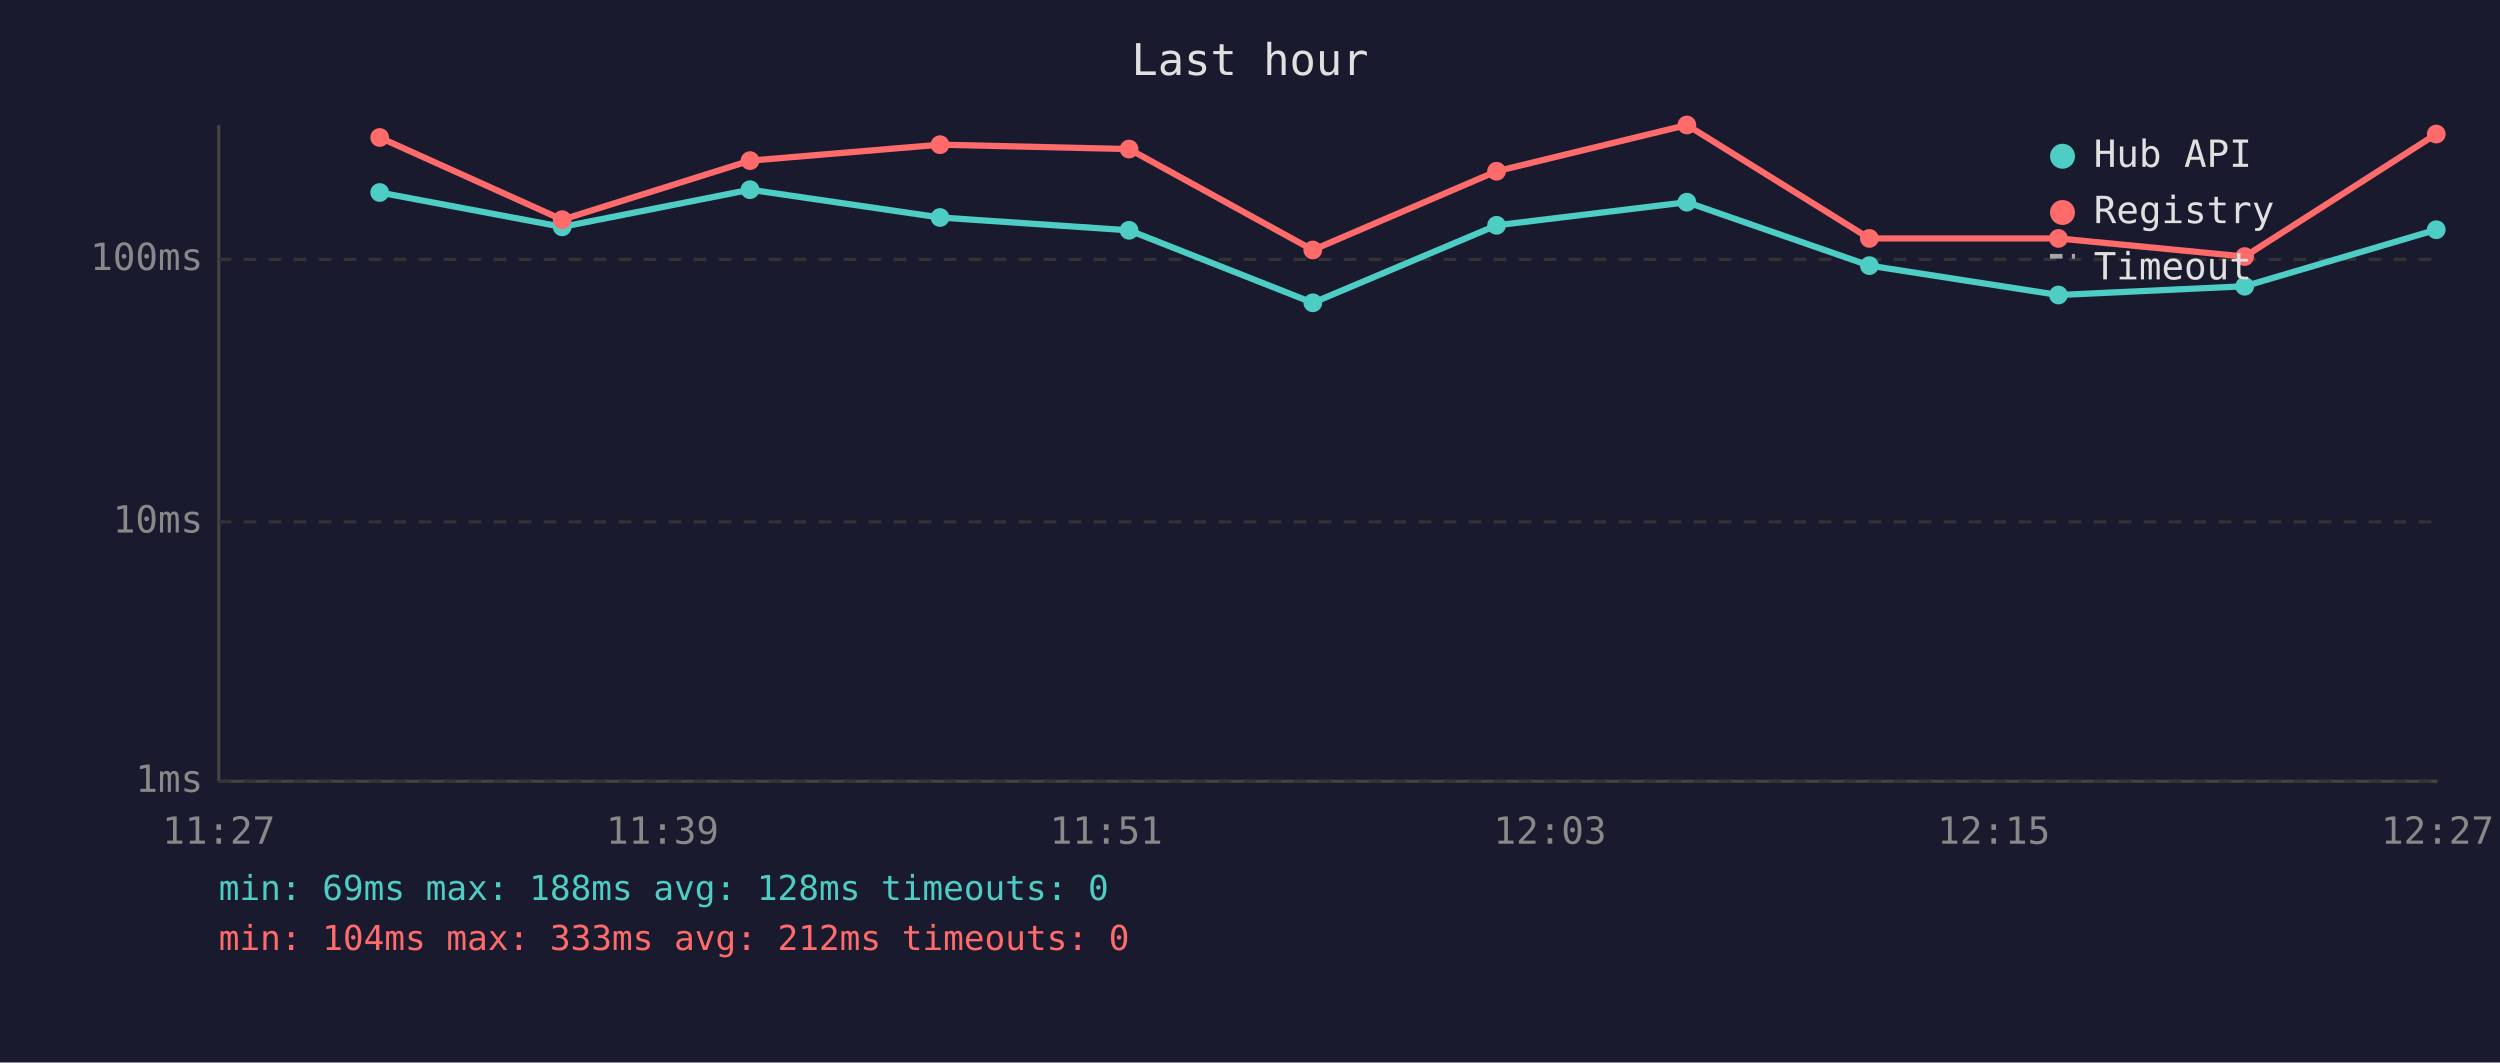
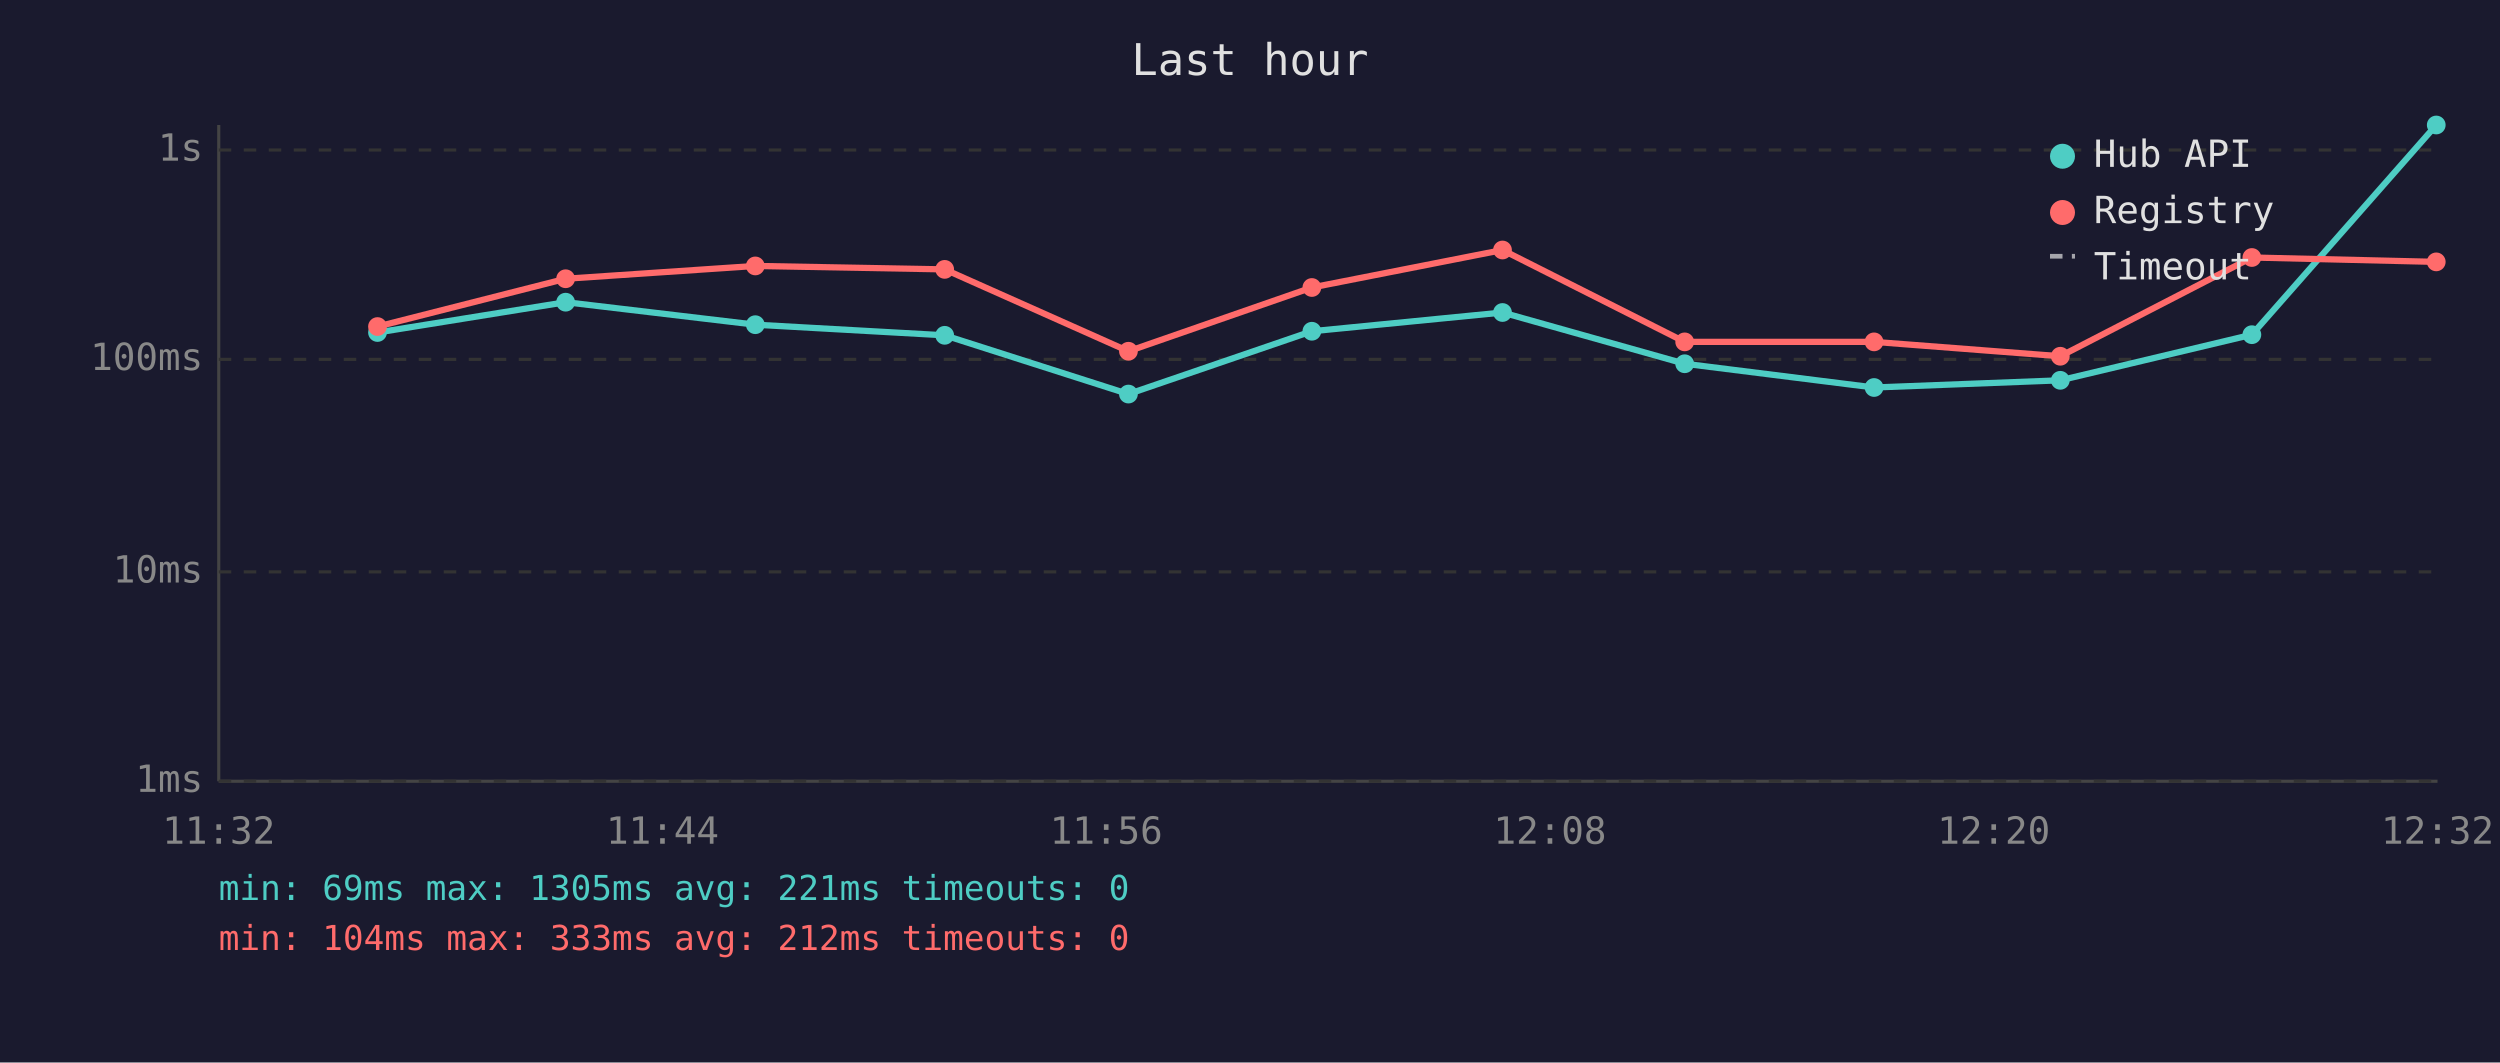
<svg xmlns="http://www.w3.org/2000/svg" viewBox="0 0 800 340" font-family="monospace" font-size="12">
  <rect width="800" height="340" fill="#1a1a2e" />
  <text x="400" y="24" fill="#e0e0e0" font-size="14" text-anchor="middle">Last hour</text>
  <line x1="70" y1="40" x2="70" y2="250" stroke="#444" stroke-width="1" />
  <line x1="70" y1="250" x2="780" y2="250" stroke="#444" stroke-width="1" />
  <line x1="70" y1="250" x2="780" y2="250" stroke="#333" stroke-width="1" stroke-dasharray="4" />
  <text x="65" y="250" fill="#888" text-anchor="end" dominant-baseline="middle">1ms</text>
-   <line x1="70" y1="167" x2="780" y2="167" stroke="#333" stroke-width="1" stroke-dasharray="4" />
-   <text x="65" y="167" fill="#888" text-anchor="end" dominant-baseline="middle">10ms</text>
-   <line x1="70" y1="83" x2="780" y2="83" stroke="#333" stroke-width="1" stroke-dasharray="4" />
-   <text x="65" y="83" fill="#888" text-anchor="end" dominant-baseline="middle">100ms</text>
-   <text x="70" y="270" fill="#888" text-anchor="middle">11:27</text>
-   <text x="212" y="270" fill="#888" text-anchor="middle">11:39</text>
-   <text x="354" y="270" fill="#888" text-anchor="middle">11:51</text>
-   <text x="496" y="270" fill="#888" text-anchor="middle">12:03</text>
-   <text x="638" y="270" fill="#888" text-anchor="middle">12:15</text>
-   <text x="780" y="270" fill="#888" text-anchor="middle">12:27</text>
-   <polyline points="121.5,61.6 179.9,72.6 240.0,60.7 300.8,69.6 361.3,73.7 420.1,96.9 478.9,72.1 539.8,64.7 598.2,85.0 658.7,94.4 718.3,91.6 779.6,73.5" fill="none" stroke="#4ecdc4" stroke-width="2" opacity="1" />
-   <circle cx="121.5" cy="61.6" r="3" fill="#4ecdc4" />
-   <circle cx="179.9" cy="72.6" r="3" fill="#4ecdc4" />
-   <circle cx="240.0" cy="60.7" r="3" fill="#4ecdc4" />
-   <circle cx="300.8" cy="69.6" r="3" fill="#4ecdc4" />
-   <circle cx="361.3" cy="73.7" r="3" fill="#4ecdc4" />
-   <circle cx="420.1" cy="96.9" r="3" fill="#4ecdc4" />
-   <circle cx="478.9" cy="72.1" r="3" fill="#4ecdc4" />
-   <circle cx="539.8" cy="64.7" r="3" fill="#4ecdc4" />
-   <circle cx="598.2" cy="85.0" r="3" fill="#4ecdc4" />
-   <circle cx="658.7" cy="94.4" r="3" fill="#4ecdc4" />
-   <circle cx="718.3" cy="91.6" r="3" fill="#4ecdc4" />
-   <circle cx="779.6" cy="73.5" r="3" fill="#4ecdc4" />
-   <polyline points="121.5,44.0 179.9,70.3 240.0,51.4 300.8,46.3 361.3,47.7 420.1,80.0 478.9,54.8 539.8,40.0 598.2,76.3 658.7,76.3 718.3,82.1 779.6,42.9" fill="none" stroke="#ff6b6b" stroke-width="2" opacity="1" />
-   <circle cx="121.5" cy="44.0" r="3" fill="#ff6b6b" />
-   <circle cx="179.9" cy="70.3" r="3" fill="#ff6b6b" />
-   <circle cx="240.0" cy="51.4" r="3" fill="#ff6b6b" />
-   <circle cx="300.8" cy="46.3" r="3" fill="#ff6b6b" />
-   <circle cx="361.3" cy="47.7" r="3" fill="#ff6b6b" />
-   <circle cx="420.1" cy="80.0" r="3" fill="#ff6b6b" />
-   <circle cx="478.9" cy="54.8" r="3" fill="#ff6b6b" />
-   <circle cx="539.8" cy="40.0" r="3" fill="#ff6b6b" />
-   <circle cx="598.2" cy="76.3" r="3" fill="#ff6b6b" />
-   <circle cx="658.7" cy="76.3" r="3" fill="#ff6b6b" />
-   <circle cx="718.3" cy="82.1" r="3" fill="#ff6b6b" />
-   <circle cx="779.6" cy="42.9" r="3" fill="#ff6b6b" />
+   <line x1="70" y1="183" x2="780" y2="183" stroke="#333" stroke-width="1" stroke-dasharray="4" />
+   <text x="65" y="183" fill="#888" text-anchor="end" dominant-baseline="middle">10ms</text>
+   <line x1="70" y1="115" x2="780" y2="115" stroke="#333" stroke-width="1" stroke-dasharray="4" />
+   <text x="65" y="115" fill="#888" text-anchor="end" dominant-baseline="middle">100ms</text>
+   <line x1="70" y1="48" x2="780" y2="48" stroke="#333" stroke-width="1" stroke-dasharray="4" />
+   <text x="65" y="48" fill="#888" text-anchor="end" dominant-baseline="middle">1s</text>
+   <text x="70" y="270" fill="#888" text-anchor="middle">11:32</text>
+   <text x="212" y="270" fill="#888" text-anchor="middle">11:44</text>
+   <text x="354" y="270" fill="#888" text-anchor="middle">11:56</text>
+   <text x="496" y="270" fill="#888" text-anchor="middle">12:08</text>
+   <text x="638" y="270" fill="#888" text-anchor="middle">12:20</text>
+   <text x="780" y="270" fill="#888" text-anchor="middle">12:32</text>
+   <polyline points="120.8,106.4 181.0,96.7 241.7,103.9 302.3,107.3 361.1,126.1 419.8,106.0 480.8,100.0 539.1,116.4 599.7,124.0 659.3,121.7 720.6,107.1 779.6,40.0" fill="none" stroke="#4ecdc4" stroke-width="2" opacity="1" />
+   <circle cx="120.8" cy="106.4" r="3" fill="#4ecdc4" />
+   <circle cx="181.0" cy="96.7" r="3" fill="#4ecdc4" />
+   <circle cx="241.7" cy="103.9" r="3" fill="#4ecdc4" />
+   <circle cx="302.3" cy="107.3" r="3" fill="#4ecdc4" />
+   <circle cx="361.1" cy="126.1" r="3" fill="#4ecdc4" />
+   <circle cx="419.8" cy="106.0" r="3" fill="#4ecdc4" />
+   <circle cx="480.8" cy="100.0" r="3" fill="#4ecdc4" />
+   <circle cx="539.1" cy="116.4" r="3" fill="#4ecdc4" />
+   <circle cx="599.7" cy="124.0" r="3" fill="#4ecdc4" />
+   <circle cx="659.3" cy="121.7" r="3" fill="#4ecdc4" />
+   <circle cx="720.6" cy="107.1" r="3" fill="#4ecdc4" />
+   <circle cx="779.6" cy="40.0" r="3" fill="#4ecdc4" />
+   <polyline points="120.8,104.5 181.0,89.2 241.7,85.1 302.3,86.2 361.1,112.4 419.8,92.0 480.8,80.0 539.1,109.4 599.7,109.4 659.3,114.0 720.6,82.4 779.6,83.8" fill="none" stroke="#ff6b6b" stroke-width="2" opacity="1" />
+   <circle cx="120.8" cy="104.5" r="3" fill="#ff6b6b" />
+   <circle cx="181.0" cy="89.2" r="3" fill="#ff6b6b" />
+   <circle cx="241.7" cy="85.1" r="3" fill="#ff6b6b" />
+   <circle cx="302.3" cy="86.2" r="3" fill="#ff6b6b" />
+   <circle cx="361.1" cy="112.4" r="3" fill="#ff6b6b" />
+   <circle cx="419.8" cy="92.0" r="3" fill="#ff6b6b" />
+   <circle cx="480.8" cy="80.0" r="3" fill="#ff6b6b" />
+   <circle cx="539.1" cy="109.4" r="3" fill="#ff6b6b" />
+   <circle cx="599.7" cy="109.4" r="3" fill="#ff6b6b" />
+   <circle cx="659.3" cy="114.0" r="3" fill="#ff6b6b" />
+   <circle cx="720.6" cy="82.4" r="3" fill="#ff6b6b" />
+   <circle cx="779.6" cy="83.8" r="3" fill="#ff6b6b" />
  <circle cx="660" cy="50" r="4" fill="#4ecdc4" />
  <text x="670" y="50" fill="#e0e0e0" dominant-baseline="middle">Hub API</text>
  <circle cx="660" cy="68" r="4" fill="#ff6b6b" />
  <text x="670" y="68" fill="#e0e0e0" dominant-baseline="middle">Registry</text>
  <line x1="656" y1="82" x2="664" y2="82" stroke="#e0e0e0" stroke-width="1.5" stroke-dasharray="4,3" opacity="0.7" />
  <text x="670" y="86" fill="#e0e0e0" dominant-baseline="middle">Timeout</text>
-   <text x="70" y="288" fill="#4ecdc4" font-size="11">min: 69ms  max: 188ms  avg: 128ms  timeouts: 0</text>
+   <text x="70" y="288" fill="#4ecdc4" font-size="11">min: 69ms  max: 1305ms  avg: 221ms  timeouts: 0</text>
  <text x="70" y="304" fill="#ff6b6b" font-size="11">min: 104ms  max: 333ms  avg: 212ms  timeouts: 0</text>
</svg>
